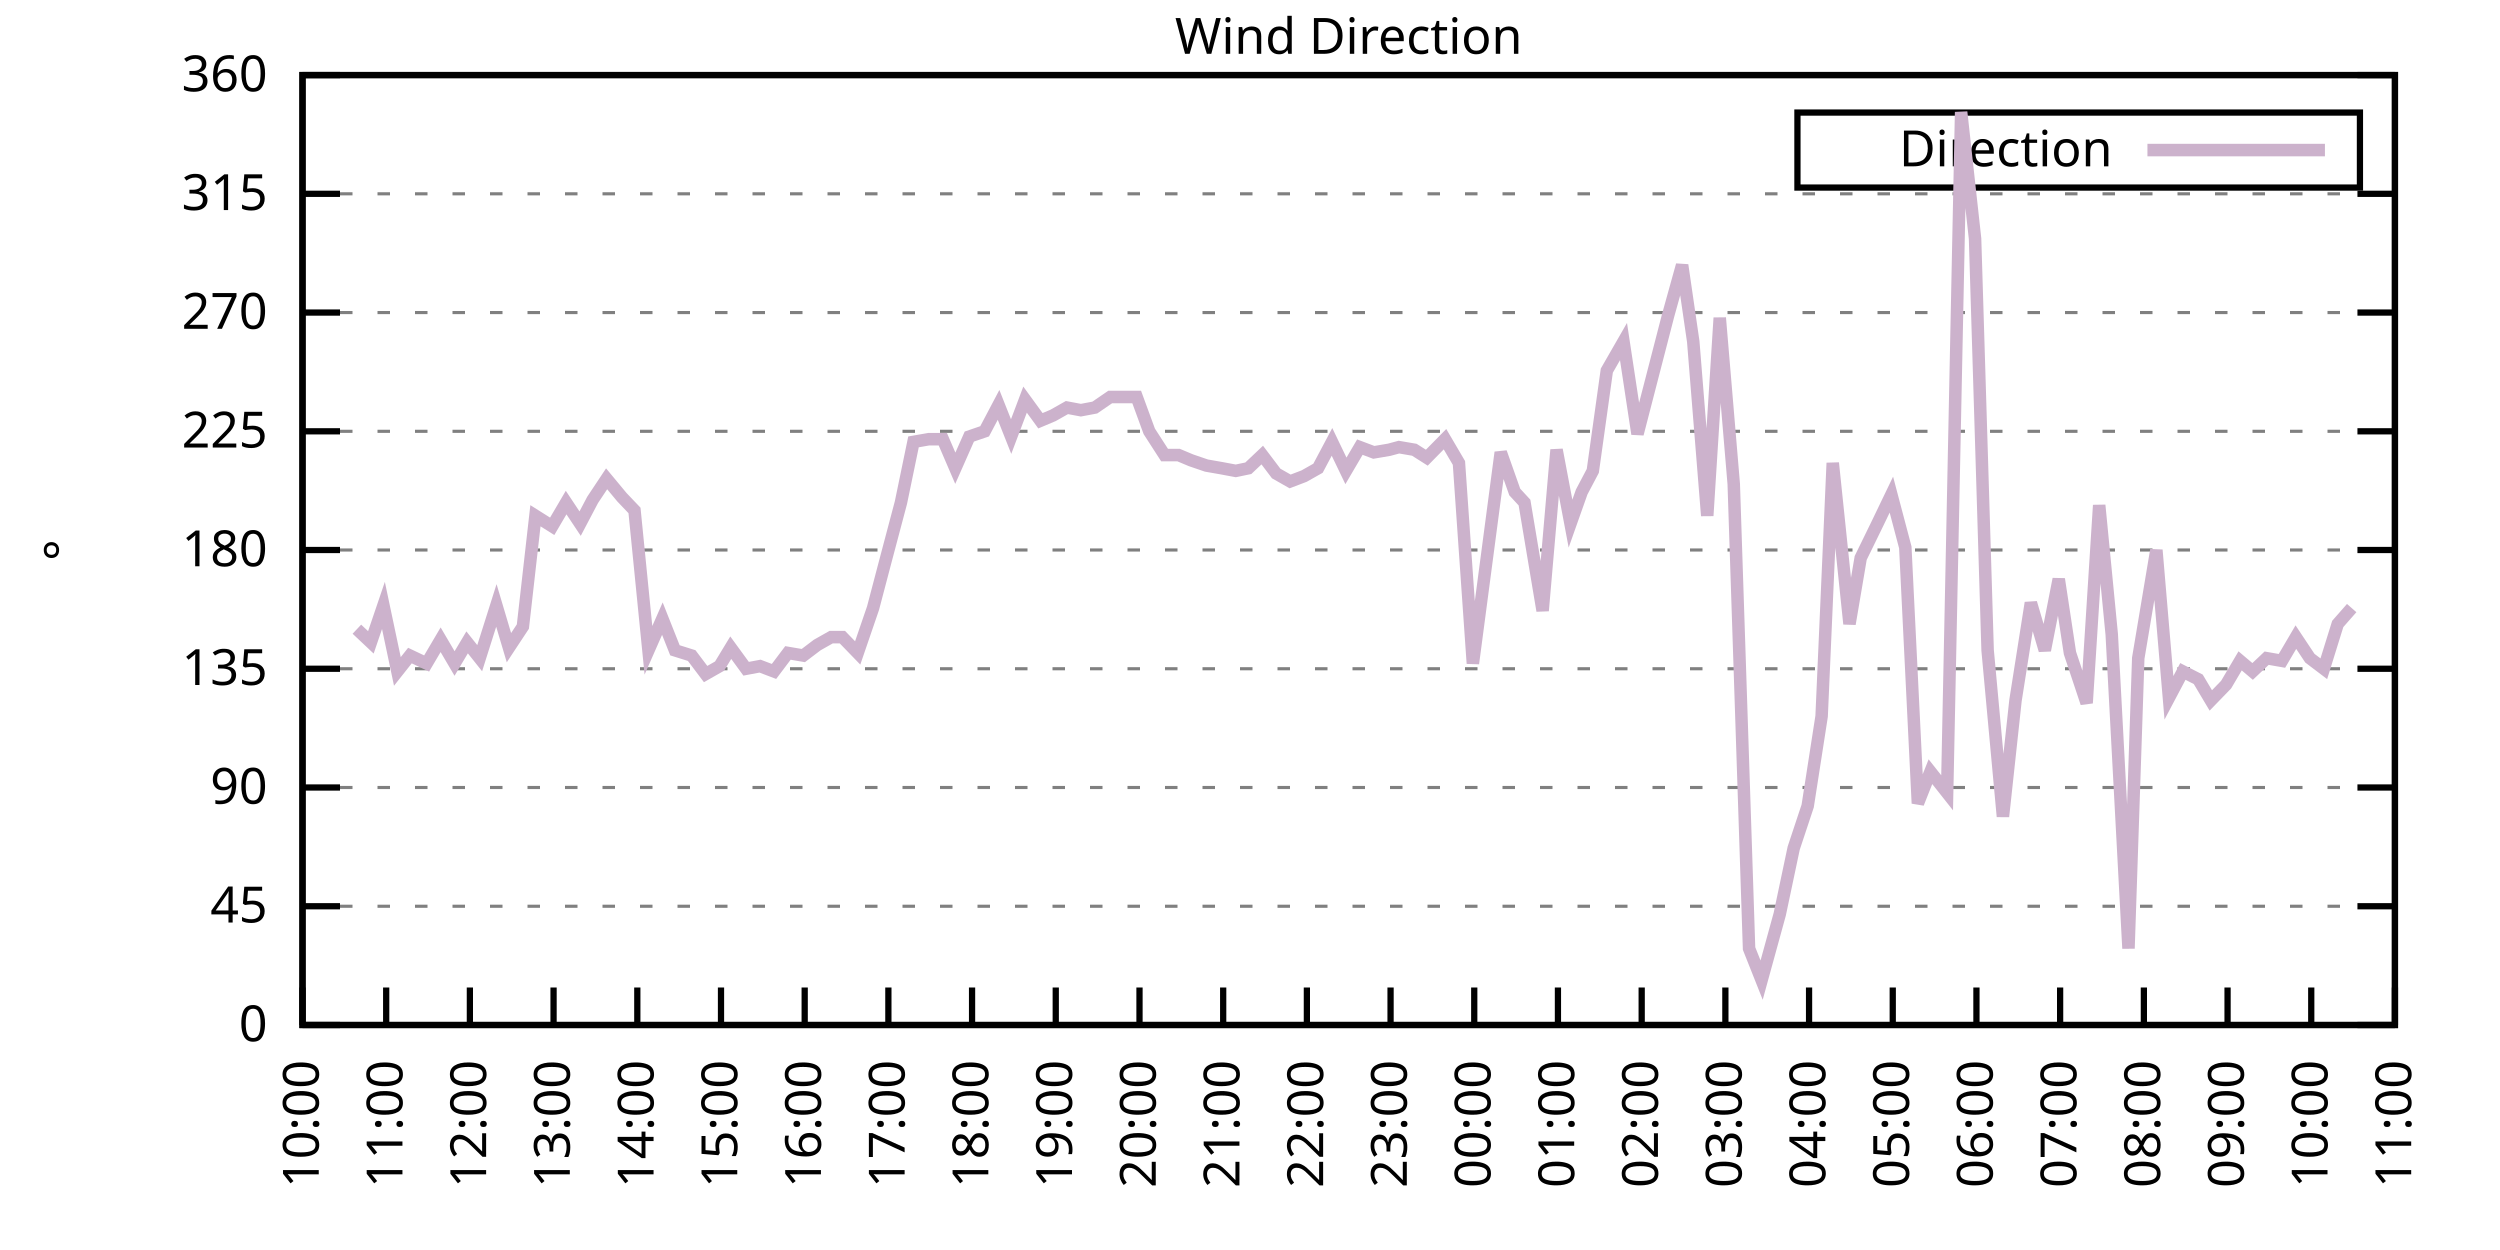
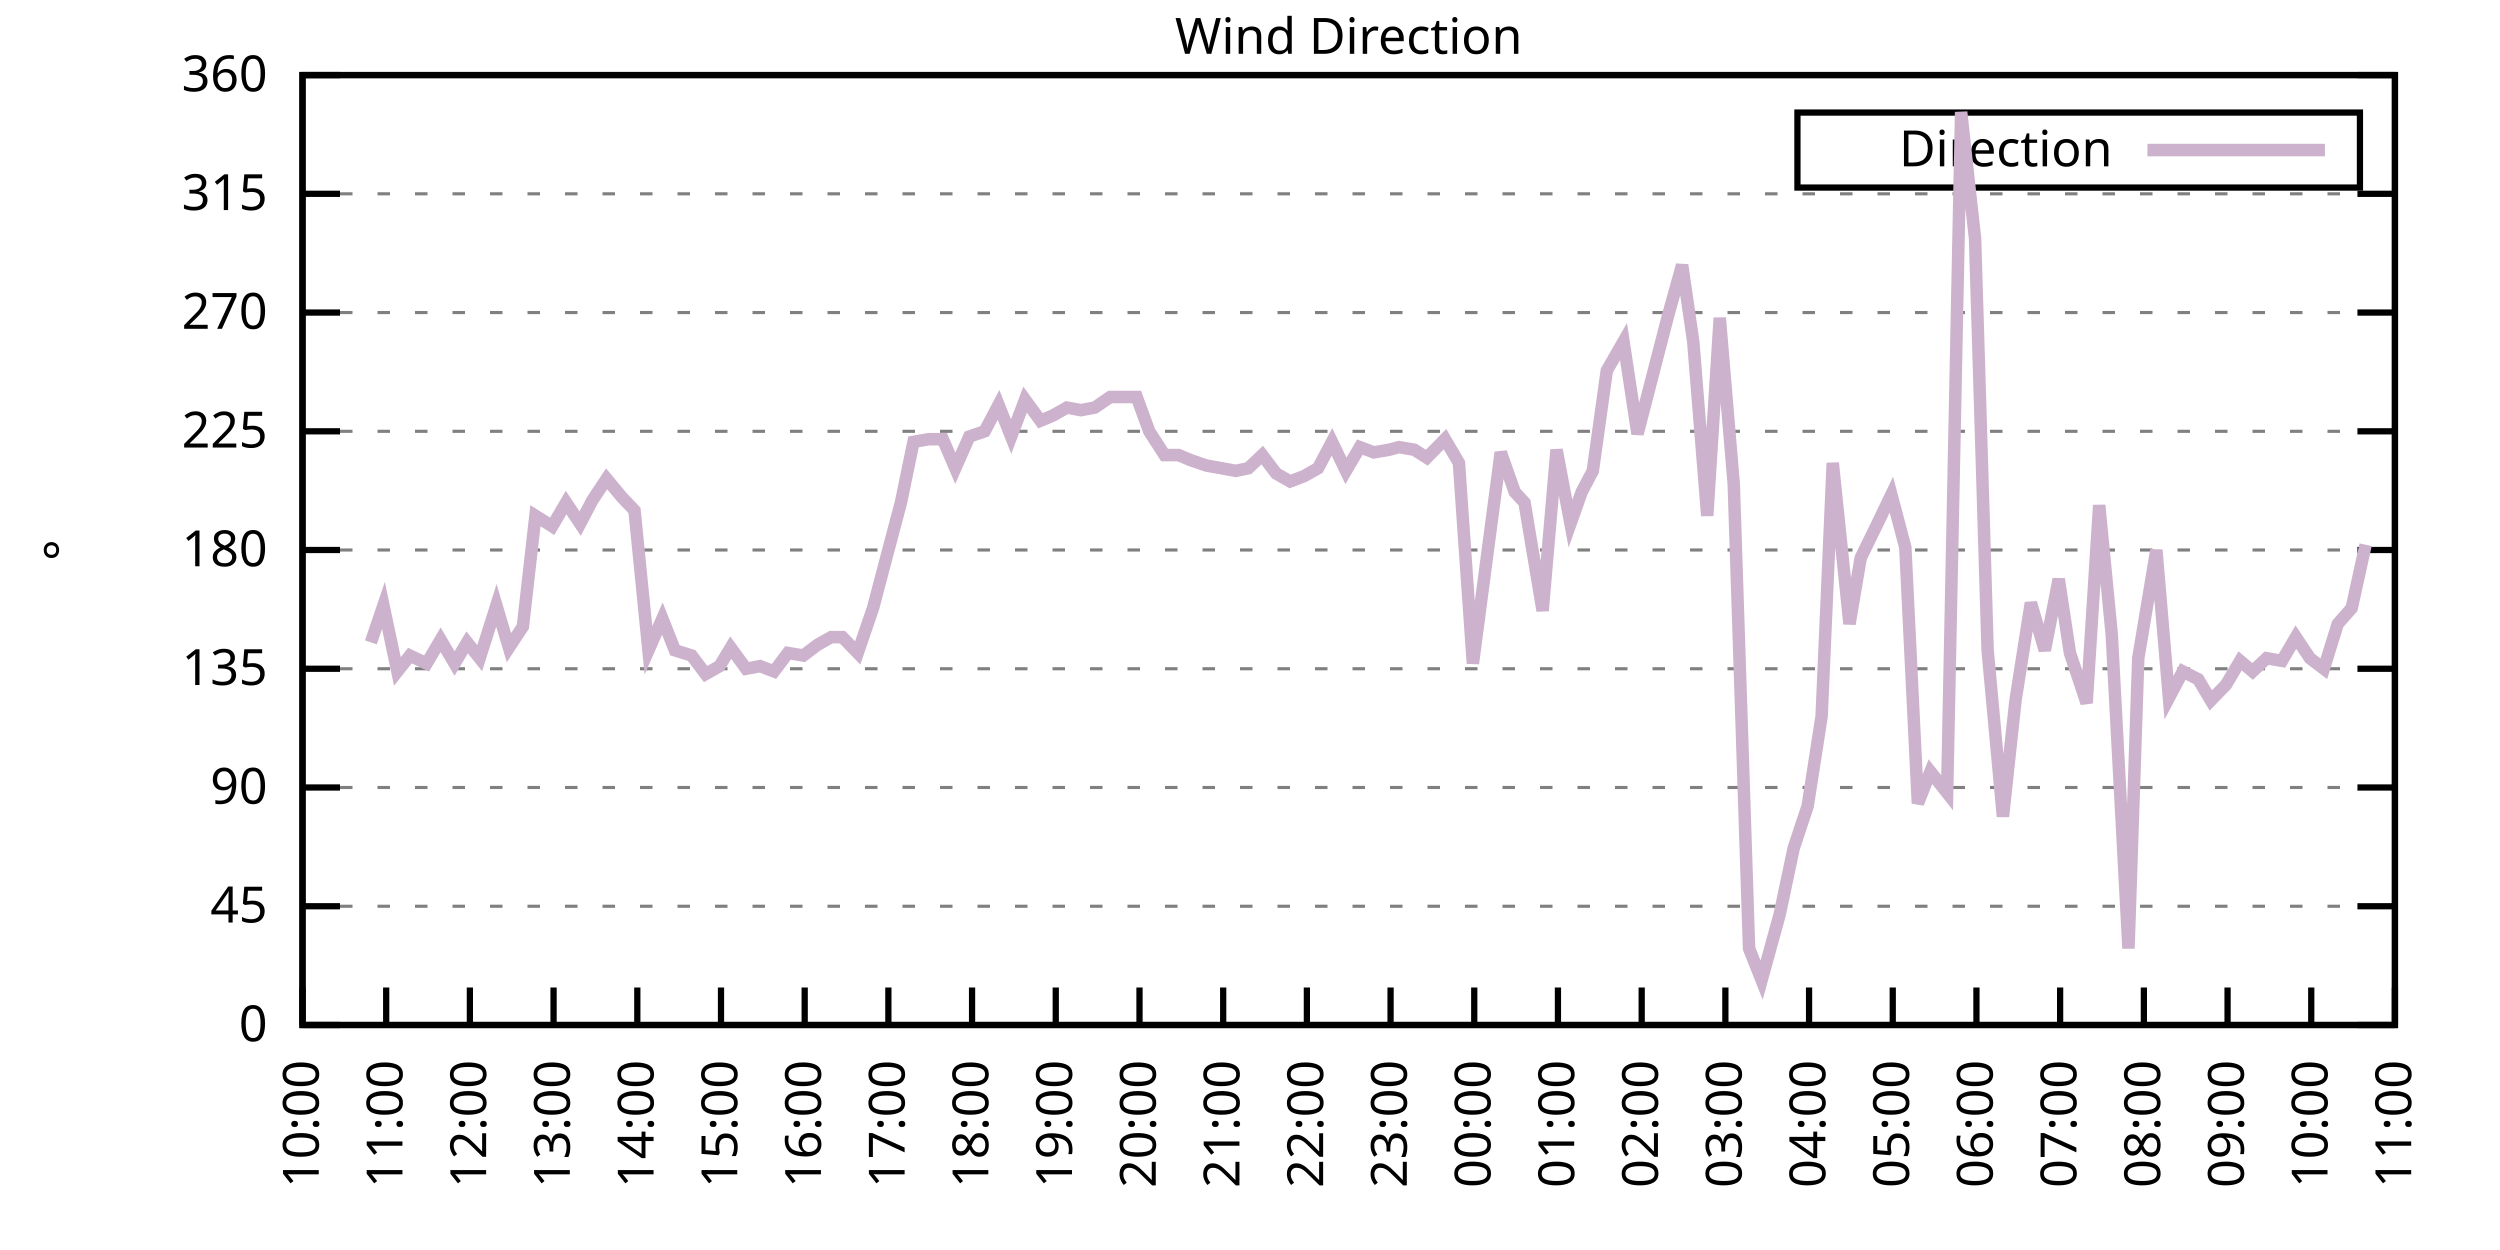
<svg xmlns="http://www.w3.org/2000/svg" xmlns:xlink="http://www.w3.org/1999/xlink" width="400" height="200" viewBox="0 0 400 200">
  <g id="gnuplot_canvas">
    <rect x="0" y="0" width="400" height="200" fill="none" />
    <defs>
      <circle id="gpDot" r="0.5" stroke-width="0.5" stroke="currentColor" />
      <path id="gpPt0" stroke-width="0.333" stroke="currentColor" d="M-1,0 h2 M0,-1 v2" />
      <path id="gpPt1" stroke-width="0.333" stroke="currentColor" d="M-1,-1 L1,1 M1,-1 L-1,1" />
      <path id="gpPt2" stroke-width="0.333" stroke="currentColor" d="M-1,0 L1,0 M0,-1 L0,1 M-1,-1 L1,1 M-1,1 L1,-1" />
      <rect id="gpPt3" stroke-width="0.333" stroke="currentColor" x="-1" y="-1" width="2" height="2" />
      <rect id="gpPt4" stroke-width="0.333" stroke="currentColor" fill="currentColor" x="-1" y="-1" width="2" height="2" />
      <circle id="gpPt5" stroke-width="0.333" stroke="currentColor" cx="0" cy="0" r="1" />
      <use xlink:href="#gpPt5" id="gpPt6" fill="currentColor" stroke="none" />
      <path id="gpPt7" stroke-width="0.333" stroke="currentColor" d="M0,-1.33 L-1.33,0.67 L1.33,0.67 z" />
      <use xlink:href="#gpPt7" id="gpPt8" fill="currentColor" stroke="none" />
      <use xlink:href="#gpPt7" id="gpPt9" stroke="currentColor" transform="rotate(180)" />
      <use xlink:href="#gpPt9" id="gpPt10" fill="currentColor" stroke="none" />
      <use xlink:href="#gpPt3" id="gpPt11" stroke="currentColor" transform="rotate(45)" />
      <use xlink:href="#gpPt11" id="gpPt12" fill="currentColor" stroke="none" />
      <path id="gpPt13" stroke-width="0.333" stroke="currentColor" d="M0,1.330 L1.265,0.411 L0.782,-1.067 L-0.782,-1.076 L-1.265,0.411 z" />
      <use xlink:href="#gpPt13" id="gpPt14" fill="currentColor" stroke="none" />
      <filter id="textbox" filterUnits="objectBoundingBox" x="0" y="0" height="1" width="1">
        <feFlood flood-color="white" flood-opacity="1" result="bgnd" />
        <feComposite in="SourceGraphic" in2="bgnd" operator="atop" />
      </filter>
      <filter id="greybox" filterUnits="objectBoundingBox" x="0" y="0" height="1" width="1">
        <feFlood flood-color="lightgrey" flood-opacity="1" result="grey" />
        <feComposite in="SourceGraphic" in2="grey" operator="atop" />
      </filter>
    </defs>
    <g fill="none" color="white" stroke="currentColor" stroke-width="1.00" stroke-linecap="butt" stroke-linejoin="miter">
</g>
    <g fill="none" color="black" stroke="currentColor" stroke-width="1.00" stroke-linecap="butt" stroke-linejoin="miter">
      <g stroke="none" shape-rendering="crispEdges">
        <polygon fill="rgb(255, 255, 255)" points="48.40,164.00 383.18,164.00 383.18,12.02 48.40,12.02 " />
      </g>
    </g>
    <g fill="none" color="black" stroke="currentColor" stroke-width="1.00" stroke-linecap="butt" stroke-linejoin="miter">
</g>
    <g fill="none" color="black" stroke="black" stroke-width="0.50" stroke-linecap="butt" stroke-linejoin="miter">
</g>
    <g fill="none" color="gray" stroke="currentColor" stroke-width="0.50" stroke-linecap="butt" stroke-linejoin="miter">
      <path stroke="gray" stroke-dasharray="2,4" class="gridline" d="M48.40,164.00 L383.19,164.00  " />
    </g>
    <g fill="none" color="gray" stroke="gray" stroke-width="1.00" stroke-linecap="butt" stroke-linejoin="miter">
</g>
    <g fill="none" color="black" stroke="currentColor" stroke-width="1.00" stroke-linecap="butt" stroke-linejoin="miter">
      <path stroke="black" d="M48.40,164.00 L54.40,164.00 M383.19,164.00 L377.19,164.00  " />
      <g transform="translate(42.80,166.60)" stroke="none" fill="black" font-family="Sans" font-size="8.00" text-anchor="end">
        <text>
          <tspan font-family="Sans"> 0</tspan>
        </text>
      </g>
    </g>
    <g fill="none" color="black" stroke="currentColor" stroke-width="1.00" stroke-linecap="butt" stroke-linejoin="miter">
</g>
    <g fill="none" color="black" stroke="black" stroke-width="0.50" stroke-linecap="butt" stroke-linejoin="miter">
</g>
    <g fill="none" color="gray" stroke="currentColor" stroke-width="0.50" stroke-linecap="butt" stroke-linejoin="miter">
      <path stroke="gray" stroke-dasharray="2,4" class="gridline" d="M48.40,145.00 L383.19,145.00  " />
    </g>
    <g fill="none" color="gray" stroke="gray" stroke-width="1.00" stroke-linecap="butt" stroke-linejoin="miter">
</g>
    <g fill="none" color="black" stroke="currentColor" stroke-width="1.00" stroke-linecap="butt" stroke-linejoin="miter">
      <path stroke="black" d="M48.40,145.00 L54.40,145.00 M383.19,145.00 L377.19,145.00  " />
      <g transform="translate(42.80,147.60)" stroke="none" fill="black" font-family="Sans" font-size="8.00" text-anchor="end">
        <text>
          <tspan font-family="Sans"> 45</tspan>
        </text>
      </g>
    </g>
    <g fill="none" color="black" stroke="currentColor" stroke-width="1.00" stroke-linecap="butt" stroke-linejoin="miter">
</g>
    <g fill="none" color="black" stroke="black" stroke-width="0.50" stroke-linecap="butt" stroke-linejoin="miter">
</g>
    <g fill="none" color="gray" stroke="currentColor" stroke-width="0.50" stroke-linecap="butt" stroke-linejoin="miter">
      <path stroke="gray" stroke-dasharray="2,4" class="gridline" d="M48.40,126.00 L383.19,126.00  " />
    </g>
    <g fill="none" color="gray" stroke="gray" stroke-width="1.00" stroke-linecap="butt" stroke-linejoin="miter">
</g>
    <g fill="none" color="black" stroke="currentColor" stroke-width="1.00" stroke-linecap="butt" stroke-linejoin="miter">
      <path stroke="black" d="M48.40,126.00 L54.40,126.00 M383.19,126.00 L377.19,126.00  " />
      <g transform="translate(42.80,128.60)" stroke="none" fill="black" font-family="Sans" font-size="8.00" text-anchor="end">
        <text>
          <tspan font-family="Sans"> 90</tspan>
        </text>
      </g>
    </g>
    <g fill="none" color="black" stroke="currentColor" stroke-width="1.00" stroke-linecap="butt" stroke-linejoin="miter">
</g>
    <g fill="none" color="black" stroke="black" stroke-width="0.50" stroke-linecap="butt" stroke-linejoin="miter">
</g>
    <g fill="none" color="gray" stroke="currentColor" stroke-width="0.50" stroke-linecap="butt" stroke-linejoin="miter">
      <path stroke="gray" stroke-dasharray="2,4" class="gridline" d="M48.40,107.00 L383.19,107.00  " />
    </g>
    <g fill="none" color="gray" stroke="gray" stroke-width="1.00" stroke-linecap="butt" stroke-linejoin="miter">
</g>
    <g fill="none" color="black" stroke="currentColor" stroke-width="1.00" stroke-linecap="butt" stroke-linejoin="miter">
      <path stroke="black" d="M48.40,107.00 L54.40,107.00 M383.19,107.00 L377.19,107.00  " />
      <g transform="translate(42.80,109.60)" stroke="none" fill="black" font-family="Sans" font-size="8.00" text-anchor="end">
        <text>
          <tspan font-family="Sans"> 135</tspan>
        </text>
      </g>
    </g>
    <g fill="none" color="black" stroke="currentColor" stroke-width="1.00" stroke-linecap="butt" stroke-linejoin="miter">
</g>
    <g fill="none" color="black" stroke="black" stroke-width="0.50" stroke-linecap="butt" stroke-linejoin="miter">
</g>
    <g fill="none" color="gray" stroke="currentColor" stroke-width="0.50" stroke-linecap="butt" stroke-linejoin="miter">
      <path stroke="gray" stroke-dasharray="2,4" class="gridline" d="M48.40,88.00 L383.19,88.00  " />
    </g>
    <g fill="none" color="gray" stroke="gray" stroke-width="1.00" stroke-linecap="butt" stroke-linejoin="miter">
</g>
    <g fill="none" color="black" stroke="currentColor" stroke-width="1.00" stroke-linecap="butt" stroke-linejoin="miter">
      <path stroke="black" d="M48.40,88.00 L54.40,88.00 M383.19,88.00 L377.19,88.00  " />
      <g transform="translate(42.80,90.60)" stroke="none" fill="black" font-family="Sans" font-size="8.00" text-anchor="end">
        <text>
          <tspan font-family="Sans"> 180</tspan>
        </text>
      </g>
    </g>
    <g fill="none" color="black" stroke="currentColor" stroke-width="1.00" stroke-linecap="butt" stroke-linejoin="miter">
</g>
    <g fill="none" color="black" stroke="black" stroke-width="0.50" stroke-linecap="butt" stroke-linejoin="miter">
</g>
    <g fill="none" color="gray" stroke="currentColor" stroke-width="0.50" stroke-linecap="butt" stroke-linejoin="miter">
      <path stroke="gray" stroke-dasharray="2,4" class="gridline" d="M48.40,69.01 L383.19,69.01  " />
    </g>
    <g fill="none" color="gray" stroke="gray" stroke-width="1.00" stroke-linecap="butt" stroke-linejoin="miter">
</g>
    <g fill="none" color="black" stroke="currentColor" stroke-width="1.00" stroke-linecap="butt" stroke-linejoin="miter">
      <path stroke="black" d="M48.40,69.01 L54.40,69.01 M383.19,69.01 L377.19,69.01  " />
      <g transform="translate(42.80,71.61)" stroke="none" fill="black" font-family="Sans" font-size="8.00" text-anchor="end">
        <text>
          <tspan font-family="Sans"> 225</tspan>
        </text>
      </g>
    </g>
    <g fill="none" color="black" stroke="currentColor" stroke-width="1.00" stroke-linecap="butt" stroke-linejoin="miter">
</g>
    <g fill="none" color="black" stroke="black" stroke-width="0.50" stroke-linecap="butt" stroke-linejoin="miter">
</g>
    <g fill="none" color="gray" stroke="currentColor" stroke-width="0.50" stroke-linecap="butt" stroke-linejoin="miter">
      <path stroke="gray" stroke-dasharray="2,4" class="gridline" d="M48.40,50.01 L383.19,50.01  " />
    </g>
    <g fill="none" color="gray" stroke="gray" stroke-width="1.00" stroke-linecap="butt" stroke-linejoin="miter">
</g>
    <g fill="none" color="black" stroke="currentColor" stroke-width="1.00" stroke-linecap="butt" stroke-linejoin="miter">
      <path stroke="black" d="M48.40,50.01 L54.40,50.01 M383.19,50.01 L377.19,50.01  " />
      <g transform="translate(42.80,52.61)" stroke="none" fill="black" font-family="Sans" font-size="8.00" text-anchor="end">
        <text>
          <tspan font-family="Sans"> 270</tspan>
        </text>
      </g>
    </g>
    <g fill="none" color="black" stroke="currentColor" stroke-width="1.00" stroke-linecap="butt" stroke-linejoin="miter">
</g>
    <g fill="none" color="black" stroke="black" stroke-width="0.50" stroke-linecap="butt" stroke-linejoin="miter">
</g>
    <g fill="none" color="gray" stroke="currentColor" stroke-width="0.50" stroke-linecap="butt" stroke-linejoin="miter">
      <path stroke="gray" stroke-dasharray="2,4" class="gridline" d="M48.40,31.01 L383.19,31.01  " />
    </g>
    <g fill="none" color="gray" stroke="gray" stroke-width="1.00" stroke-linecap="butt" stroke-linejoin="miter">
</g>
    <g fill="none" color="black" stroke="currentColor" stroke-width="1.00" stroke-linecap="butt" stroke-linejoin="miter">
      <path stroke="black" d="M48.40,31.01 L54.40,31.01 M383.19,31.01 L377.19,31.01  " />
      <g transform="translate(42.80,33.61)" stroke="none" fill="black" font-family="Sans" font-size="8.00" text-anchor="end">
        <text>
          <tspan font-family="Sans"> 315</tspan>
        </text>
      </g>
    </g>
    <g fill="none" color="black" stroke="currentColor" stroke-width="1.00" stroke-linecap="butt" stroke-linejoin="miter">
</g>
    <g fill="none" color="black" stroke="black" stroke-width="0.50" stroke-linecap="butt" stroke-linejoin="miter">
</g>
    <g fill="none" color="gray" stroke="currentColor" stroke-width="0.50" stroke-linecap="butt" stroke-linejoin="miter">
      <path stroke="gray" stroke-dasharray="2,4" class="gridline" d="M48.40,12.01 L383.19,12.01  " />
    </g>
    <g fill="none" color="gray" stroke="gray" stroke-width="1.00" stroke-linecap="butt" stroke-linejoin="miter">
</g>
    <g fill="none" color="black" stroke="currentColor" stroke-width="1.00" stroke-linecap="butt" stroke-linejoin="miter">
      <path stroke="black" d="M48.40,12.01 L54.40,12.01 M383.19,12.01 L377.19,12.01  " />
      <g transform="translate(42.80,14.61)" stroke="none" fill="black" font-family="Sans" font-size="8.00" text-anchor="end">
        <text>
          <tspan font-family="Sans"> 360</tspan>
        </text>
      </g>
    </g>
    <g fill="none" color="black" stroke="currentColor" stroke-width="1.00" stroke-linecap="butt" stroke-linejoin="miter">
      <path stroke="black" d="M48.40,164.00 L48.40,158.00  " />
      <g transform="translate(51.00,169.60) rotate(270.00)" stroke="none" fill="black" font-family="Sans" font-size="8.00" text-anchor="end">
        <text>
          <tspan font-family="Sans">10:00</tspan>
        </text>
      </g>
    </g>
    <g fill="none" color="black" stroke="currentColor" stroke-width="1.00" stroke-linecap="butt" stroke-linejoin="miter">
      <path stroke="black" d="M61.79,164.00 L61.79,158.00  " />
      <g transform="translate(64.39,169.60) rotate(270.00)" stroke="none" fill="black" font-family="Sans" font-size="8.00" text-anchor="end">
        <text>
          <tspan font-family="Sans">11:00</tspan>
        </text>
      </g>
    </g>
    <g fill="none" color="black" stroke="currentColor" stroke-width="1.00" stroke-linecap="butt" stroke-linejoin="miter">
      <path stroke="black" d="M75.18,164.00 L75.18,158.00  " />
      <g transform="translate(77.78,169.60) rotate(270.00)" stroke="none" fill="black" font-family="Sans" font-size="8.00" text-anchor="end">
        <text>
          <tspan font-family="Sans">12:00</tspan>
        </text>
      </g>
    </g>
    <g fill="none" color="black" stroke="currentColor" stroke-width="1.00" stroke-linecap="butt" stroke-linejoin="miter">
      <path stroke="black" d="M88.57,164.00 L88.57,158.00  " />
      <g transform="translate(91.17,169.60) rotate(270.00)" stroke="none" fill="black" font-family="Sans" font-size="8.00" text-anchor="end">
        <text>
          <tspan font-family="Sans">13:00</tspan>
        </text>
      </g>
    </g>
    <g fill="none" color="black" stroke="currentColor" stroke-width="1.00" stroke-linecap="butt" stroke-linejoin="miter">
      <path stroke="black" d="M101.97,164.00 L101.97,158.00  " />
      <g transform="translate(104.57,169.60) rotate(270.00)" stroke="none" fill="black" font-family="Sans" font-size="8.00" text-anchor="end">
        <text>
          <tspan font-family="Sans">14:00</tspan>
        </text>
      </g>
    </g>
    <g fill="none" color="black" stroke="currentColor" stroke-width="1.00" stroke-linecap="butt" stroke-linejoin="miter">
      <path stroke="black" d="M115.36,164.00 L115.36,158.00  " />
      <g transform="translate(117.96,169.60) rotate(270.00)" stroke="none" fill="black" font-family="Sans" font-size="8.00" text-anchor="end">
        <text>
          <tspan font-family="Sans">15:00</tspan>
        </text>
      </g>
    </g>
    <g fill="none" color="black" stroke="currentColor" stroke-width="1.00" stroke-linecap="butt" stroke-linejoin="miter">
      <path stroke="black" d="M128.75,164.00 L128.75,158.00  " />
      <g transform="translate(131.35,169.60) rotate(270.00)" stroke="none" fill="black" font-family="Sans" font-size="8.00" text-anchor="end">
        <text>
          <tspan font-family="Sans">16:00</tspan>
        </text>
      </g>
    </g>
    <g fill="none" color="black" stroke="currentColor" stroke-width="1.00" stroke-linecap="butt" stroke-linejoin="miter">
      <path stroke="black" d="M142.14,164.00 L142.14,158.00  " />
      <g transform="translate(144.74,169.60) rotate(270.00)" stroke="none" fill="black" font-family="Sans" font-size="8.00" text-anchor="end">
        <text>
          <tspan font-family="Sans">17:00</tspan>
        </text>
      </g>
    </g>
    <g fill="none" color="black" stroke="currentColor" stroke-width="1.00" stroke-linecap="butt" stroke-linejoin="miter">
      <path stroke="black" d="M155.53,164.00 L155.53,158.00  " />
      <g transform="translate(158.13,169.60) rotate(270.00)" stroke="none" fill="black" font-family="Sans" font-size="8.00" text-anchor="end">
        <text>
          <tspan font-family="Sans">18:00</tspan>
        </text>
      </g>
    </g>
    <g fill="none" color="black" stroke="currentColor" stroke-width="1.00" stroke-linecap="butt" stroke-linejoin="miter">
      <path stroke="black" d="M168.92,164.00 L168.92,158.00  " />
      <g transform="translate(171.52,169.60) rotate(270.00)" stroke="none" fill="black" font-family="Sans" font-size="8.00" text-anchor="end">
        <text>
          <tspan font-family="Sans">19:00</tspan>
        </text>
      </g>
    </g>
    <g fill="none" color="black" stroke="currentColor" stroke-width="1.00" stroke-linecap="butt" stroke-linejoin="miter">
      <path stroke="black" d="M182.32,164.00 L182.32,158.00  " />
      <g transform="translate(184.92,169.60) rotate(270.00)" stroke="none" fill="black" font-family="Sans" font-size="8.00" text-anchor="end">
        <text>
          <tspan font-family="Sans">20:00</tspan>
        </text>
      </g>
    </g>
    <g fill="none" color="black" stroke="currentColor" stroke-width="1.00" stroke-linecap="butt" stroke-linejoin="miter">
      <path stroke="black" d="M195.71,164.00 L195.71,158.00  " />
      <g transform="translate(198.31,169.60) rotate(270.00)" stroke="none" fill="black" font-family="Sans" font-size="8.00" text-anchor="end">
        <text>
          <tspan font-family="Sans">21:00</tspan>
        </text>
      </g>
    </g>
    <g fill="none" color="black" stroke="currentColor" stroke-width="1.00" stroke-linecap="butt" stroke-linejoin="miter">
      <path stroke="black" d="M209.10,164.00 L209.10,158.00  " />
      <g transform="translate(211.70,169.60) rotate(270.00)" stroke="none" fill="black" font-family="Sans" font-size="8.00" text-anchor="end">
        <text>
          <tspan font-family="Sans">22:00</tspan>
        </text>
      </g>
    </g>
    <g fill="none" color="black" stroke="currentColor" stroke-width="1.00" stroke-linecap="butt" stroke-linejoin="miter">
      <path stroke="black" d="M222.49,164.00 L222.49,158.00  " />
      <g transform="translate(225.09,169.60) rotate(270.00)" stroke="none" fill="black" font-family="Sans" font-size="8.00" text-anchor="end">
        <text>
          <tspan font-family="Sans">23:00</tspan>
        </text>
      </g>
    </g>
    <g fill="none" color="black" stroke="currentColor" stroke-width="1.00" stroke-linecap="butt" stroke-linejoin="miter">
      <path stroke="black" d="M235.88,164.00 L235.88,158.00  " />
      <g transform="translate(238.48,169.60) rotate(270.00)" stroke="none" fill="black" font-family="Sans" font-size="8.00" text-anchor="end">
        <text>
          <tspan font-family="Sans">00:00</tspan>
        </text>
      </g>
    </g>
    <g fill="none" color="black" stroke="currentColor" stroke-width="1.00" stroke-linecap="butt" stroke-linejoin="miter">
      <path stroke="black" d="M249.27,164.00 L249.27,158.00  " />
      <g transform="translate(251.87,169.60) rotate(270.00)" stroke="none" fill="black" font-family="Sans" font-size="8.00" text-anchor="end">
        <text>
          <tspan font-family="Sans">01:00</tspan>
        </text>
      </g>
    </g>
    <g fill="none" color="black" stroke="currentColor" stroke-width="1.00" stroke-linecap="butt" stroke-linejoin="miter">
      <path stroke="black" d="M262.67,164.00 L262.67,158.00  " />
      <g transform="translate(265.27,169.60) rotate(270.00)" stroke="none" fill="black" font-family="Sans" font-size="8.00" text-anchor="end">
        <text>
          <tspan font-family="Sans">02:00</tspan>
        </text>
      </g>
    </g>
    <g fill="none" color="black" stroke="currentColor" stroke-width="1.00" stroke-linecap="butt" stroke-linejoin="miter">
      <path stroke="black" d="M276.06,164.00 L276.06,158.00  " />
      <g transform="translate(278.66,169.60) rotate(270.00)" stroke="none" fill="black" font-family="Sans" font-size="8.00" text-anchor="end">
        <text>
          <tspan font-family="Sans">03:00</tspan>
        </text>
      </g>
    </g>
    <g fill="none" color="black" stroke="currentColor" stroke-width="1.00" stroke-linecap="butt" stroke-linejoin="miter">
      <path stroke="black" d="M289.45,164.00 L289.45,158.00  " />
      <g transform="translate(292.05,169.60) rotate(270.00)" stroke="none" fill="black" font-family="Sans" font-size="8.00" text-anchor="end">
        <text>
          <tspan font-family="Sans">04:00</tspan>
        </text>
      </g>
    </g>
    <g fill="none" color="black" stroke="currentColor" stroke-width="1.00" stroke-linecap="butt" stroke-linejoin="miter">
      <path stroke="black" d="M302.84,164.00 L302.84,158.00  " />
      <g transform="translate(305.44,169.60) rotate(270.00)" stroke="none" fill="black" font-family="Sans" font-size="8.00" text-anchor="end">
        <text>
          <tspan font-family="Sans">05:00</tspan>
        </text>
      </g>
    </g>
    <g fill="none" color="black" stroke="currentColor" stroke-width="1.00" stroke-linecap="butt" stroke-linejoin="miter">
      <path stroke="black" d="M316.23,164.00 L316.23,158.00  " />
      <g transform="translate(318.83,169.60) rotate(270.00)" stroke="none" fill="black" font-family="Sans" font-size="8.00" text-anchor="end">
        <text>
          <tspan font-family="Sans">06:00</tspan>
        </text>
      </g>
    </g>
    <g fill="none" color="black" stroke="currentColor" stroke-width="1.00" stroke-linecap="butt" stroke-linejoin="miter">
      <path stroke="black" d="M329.62,164.00 L329.62,158.00  " />
      <g transform="translate(332.22,169.60) rotate(270.00)" stroke="none" fill="black" font-family="Sans" font-size="8.00" text-anchor="end">
        <text>
          <tspan font-family="Sans">07:00</tspan>
        </text>
      </g>
    </g>
    <g fill="none" color="black" stroke="currentColor" stroke-width="1.00" stroke-linecap="butt" stroke-linejoin="miter">
      <path stroke="black" d="M343.02,164.00 L343.02,158.00  " />
      <g transform="translate(345.62,169.60) rotate(270.00)" stroke="none" fill="black" font-family="Sans" font-size="8.00" text-anchor="end">
        <text>
          <tspan font-family="Sans">08:00</tspan>
        </text>
      </g>
    </g>
    <g fill="none" color="black" stroke="currentColor" stroke-width="1.00" stroke-linecap="butt" stroke-linejoin="miter">
      <path stroke="black" d="M356.41,164.00 L356.41,158.00  " />
      <g transform="translate(359.01,169.60) rotate(270.00)" stroke="none" fill="black" font-family="Sans" font-size="8.00" text-anchor="end">
        <text>
          <tspan font-family="Sans">09:00</tspan>
        </text>
      </g>
    </g>
    <g fill="none" color="black" stroke="currentColor" stroke-width="1.00" stroke-linecap="butt" stroke-linejoin="miter">
      <path stroke="black" d="M369.80,164.00 L369.80,158.00  " />
      <g transform="translate(372.40,169.60) rotate(270.00)" stroke="none" fill="black" font-family="Sans" font-size="8.00" text-anchor="end">
        <text>
          <tspan font-family="Sans">10:00</tspan>
        </text>
      </g>
    </g>
    <g fill="none" color="black" stroke="currentColor" stroke-width="1.00" stroke-linecap="butt" stroke-linejoin="miter">
      <path stroke="black" d="M383.19,164.00 L383.19,158.00  " />
      <g transform="translate(385.79,169.60) rotate(270.00)" stroke="none" fill="black" font-family="Sans" font-size="8.00" text-anchor="end">
        <text>
          <tspan font-family="Sans">11:00</tspan>
        </text>
      </g>
    </g>
    <g fill="none" color="black" stroke="currentColor" stroke-width="1.00" stroke-linecap="butt" stroke-linejoin="miter">
</g>
    <g fill="none" color="black" stroke="currentColor" stroke-width="1.00" stroke-linecap="butt" stroke-linejoin="miter">
      <path stroke="black" d="M48.40,12.01 L48.40,164.00 L383.19,164.00 L383.19,12.01 L48.40,12.01 Z  " />
    </g>
    <g fill="none" color="black" stroke="currentColor" stroke-width="1.00" stroke-linecap="butt" stroke-linejoin="miter">
</g>
    <g fill="none" color="black" stroke="currentColor" stroke-width="1.00" stroke-linecap="butt" stroke-linejoin="miter">
      <path stroke="black" d="M287.59,30.01 L287.59,18.01 L377.59,18.01 L377.59,30.01 L287.59,30.01 Z  " />
    </g>
    <g id="Wind_direction_plot_1">
      <g fill="none" color="white" stroke="black" stroke-width="2.00" stroke-linecap="butt" stroke-linejoin="miter">
</g>
      <g fill="none" color="black" stroke="currentColor" stroke-width="2.00" stroke-linecap="butt" stroke-linejoin="miter">
        <g transform="translate(337.99,26.61)" stroke="none" fill="black" font-family="Sans" font-size="8.00" text-anchor="end">
          <text>
            <tspan font-family="Sans">Direction</tspan>
          </text>
        </g>
      </g>
      <g fill="none" color="black" stroke="currentColor" stroke-width="2.00" stroke-linecap="butt" stroke-linejoin="miter">
-         <path stroke="rgb(204, 178, 204)" d="M343.59,24.01 L371.99,24.01 M57.10,100.67 L59.34,102.78 L61.35,96.87 L63.58,107.43 L65.59,104.89 L68.26,106.16   L70.50,102.36 L72.73,106.16 L74.74,102.78 L76.75,105.31 L79.42,96.87 L81.43,103.63 L83.66,100.25 L85.67,82.52   L88.35,84.21 L90.58,80.41 L92.82,83.78 L94.82,79.98 L97.06,76.61 L99.51,79.56 L101.52,81.67 L103.75,104.05   L105.98,98.98 L107.99,104.05 L110.67,104.89 L112.90,107.85 L115.13,106.58 L116.92,103.63 L119.38,107.00 L121.61,106.58   L123.84,107.43 L126.07,104.47 L128.53,104.89 L130.76,103.20 L132.99,101.94 L134.78,101.94 L137.23,104.47 L139.69,97.29   L141.69,89.69 L144.15,80.41 L146.16,70.70 L148.61,70.27 L150.85,70.27 L152.85,74.92 L155.09,69.85 L157.54,69.01   L159.77,64.78 L161.78,69.85 L164.01,63.94 L166.47,67.32 L168.48,66.47 L170.71,65.21 L172.94,65.63 L175.17,65.21   L177.63,63.52 L179.64,63.52 L181.87,63.52 L183.88,69.01 L186.33,72.81 L188.57,72.81 L190.57,73.65 L193.03,74.49   L195.48,74.92 L197.72,75.34 L199.73,74.92 L201.96,72.81 L204.19,75.76 L206.42,77.03 L208.65,76.18 L210.88,74.92   L213.12,70.70 L215.35,75.34 L217.58,71.54 L219.81,72.38 L222.27,71.96 L223.83,71.54 L226.29,71.96 L228.29,73.23   L231.20,70.27 L233.43,74.07 L235.66,106.16 L240.12,72.38 L242.36,78.72 L243.92,80.41 L246.82,97.72 L249.05,71.96   L251.28,83.78 L253.07,78.72 L254.85,75.34 L257.09,59.30 L259.76,54.65 L262.00,69.43 L266.91,50.43 L269.14,42.41   L270.92,54.65 L273.16,82.52 L275.16,50.85 L277.40,77.45 L279.85,151.76 L281.86,156.82 L284.76,146.27 L286.99,135.71   L289.23,128.96 L291.46,114.60 L293.24,74.07 L295.92,99.83 L297.71,89.27 L300.39,83.78 L302.62,79.14 L304.85,87.58   L306.86,128.54 L308.87,123.47 L311.54,126.85 L313.78,17.92 L316.01,38.19 L318.02,104.05 L320.47,130.65 L322.48,112.07   L324.94,96.45 L327.17,104.05 L329.40,92.65 L331.19,104.47 L333.86,112.49 L335.87,80.83 L337.88,101.52 L340.56,151.76   L342.12,105.31 L345.02,88.00 L347.03,111.65 L349.26,107.43 L351.72,108.69 L353.73,112.07 L356.18,109.54 L358.42,105.74   L360.42,107.43 L362.66,105.31 L365.11,105.74 L367.34,101.94 L369.58,105.31 L371.81,107.00 L374.04,99.83 L376.27,97.29    " />
+         <path stroke="rgb(204, 178, 204)" d="M343.59,24.01 L371.99,24.01 M59.34,102.78 L61.35,96.87 L63.58,107.43 L65.59,104.89 L68.26,106.16 L70.50,102.36   L72.73,106.16 L74.74,102.78 L76.75,105.31 L79.42,96.87 L81.43,103.63 L83.66,100.25 L85.67,82.52 L88.35,84.21   L90.58,80.41 L92.82,83.78 L94.82,79.98 L97.06,76.61 L99.51,79.56 L101.52,81.67 L103.75,104.05 L105.98,98.98   L107.99,104.05 L110.67,104.89 L112.90,107.85 L115.13,106.58 L116.92,103.63 L119.38,107.00 L121.61,106.58 L123.84,107.43   L126.07,104.47 L128.53,104.89 L130.76,103.20 L132.99,101.94 L134.78,101.94 L137.23,104.47 L139.69,97.29 L141.69,89.69   L144.15,80.41 L146.16,70.70 L148.61,70.27 L150.85,70.27 L152.85,74.92 L155.09,69.85 L157.54,69.01 L159.77,64.78   L161.78,69.85 L164.01,63.94 L166.47,67.32 L168.48,66.47 L170.71,65.21 L172.94,65.63 L175.17,65.21 L177.63,63.52   L179.64,63.52 L181.87,63.52 L183.88,69.01 L186.33,72.81 L188.57,72.81 L190.57,73.65 L193.03,74.49 L195.48,74.92   L197.72,75.34 L199.73,74.92 L201.96,72.81 L204.19,75.76 L206.42,77.03 L208.65,76.18 L210.88,74.92 L213.12,70.70   L215.35,75.34 L217.58,71.54 L219.81,72.38 L222.27,71.96 L223.83,71.54 L226.29,71.96 L228.29,73.23 L231.20,70.27   L233.43,74.07 L235.66,106.16 L240.12,72.38 L242.36,78.72 L243.92,80.41 L246.82,97.72 L249.05,71.96 L251.28,83.78   L253.07,78.72 L254.85,75.34 L257.09,59.30 L259.76,54.65 L262.00,69.43 L266.91,50.43 L269.14,42.41 L270.92,54.65   L273.16,82.52 L275.16,50.85 L277.40,77.45 L279.85,151.76 L281.86,156.82 L284.76,146.27 L286.99,135.71 L289.23,128.96   L291.46,114.60 L293.24,74.07 L295.92,99.83 L297.71,89.27 L300.39,83.78 L302.62,79.14 L304.85,87.58 L306.86,128.54   L308.87,123.47 L311.54,126.85 L313.78,17.92 L316.01,38.19 L318.02,104.05 L320.47,130.65 L322.48,112.07 L324.94,96.45   L327.17,104.05 L329.40,92.65 L331.19,104.47 L333.86,112.49 L335.87,80.83 L337.88,101.52 L340.56,151.76 L342.12,105.31   L345.02,88.00 L347.03,111.65 L349.26,107.43 L351.72,108.69 L353.73,112.07 L356.18,109.54 L358.42,105.74 L360.42,107.43   L362.66,105.31 L365.11,105.74 L367.34,101.94 L369.58,105.31 L371.81,107.00 L374.04,99.83 L376.27,97.29 L378.50,87.16    " />
      </g>
    </g>
    <g fill="none" color="black" stroke="currentColor" stroke-width="2.00" stroke-linecap="butt" stroke-linejoin="miter">
</g>
    <g fill="none" color="black" stroke="black" stroke-width="1.00" stroke-linecap="butt" stroke-linejoin="miter">
</g>
    <g fill="none" color="black" stroke="currentColor" stroke-width="1.00" stroke-linecap="butt" stroke-linejoin="miter">
      <path stroke="black" d="M48.40,12.01 L48.40,164.00 L383.19,164.00 L383.19,12.01 L48.40,12.01 Z  " />
      <g transform="translate(12.80,88.01) rotate(270.00)" stroke="none" fill="black" font-family="Sans" font-size="8.00" text-anchor="middle">
        <text>
          <tspan font-family="Sans">°</tspan>
        </text>
      </g>
    </g>
    <g fill="none" color="black" stroke="currentColor" stroke-width="1.00" stroke-linecap="butt" stroke-linejoin="miter">
</g>
    <g fill="none" color="black" stroke="currentColor" stroke-width="1.00" stroke-linecap="butt" stroke-linejoin="miter">
      <g transform="translate(215.79,8.61)" stroke="none" fill="black" font-family="Sans" font-size="8.00" text-anchor="middle">
        <text>
          <tspan font-family="Sans">Wind Direction</tspan>
        </text>
      </g>
    </g>
    <g fill="none" color="black" stroke="currentColor" stroke-width="1.00" stroke-linecap="butt" stroke-linejoin="miter">
</g>
  </g>
</svg>
